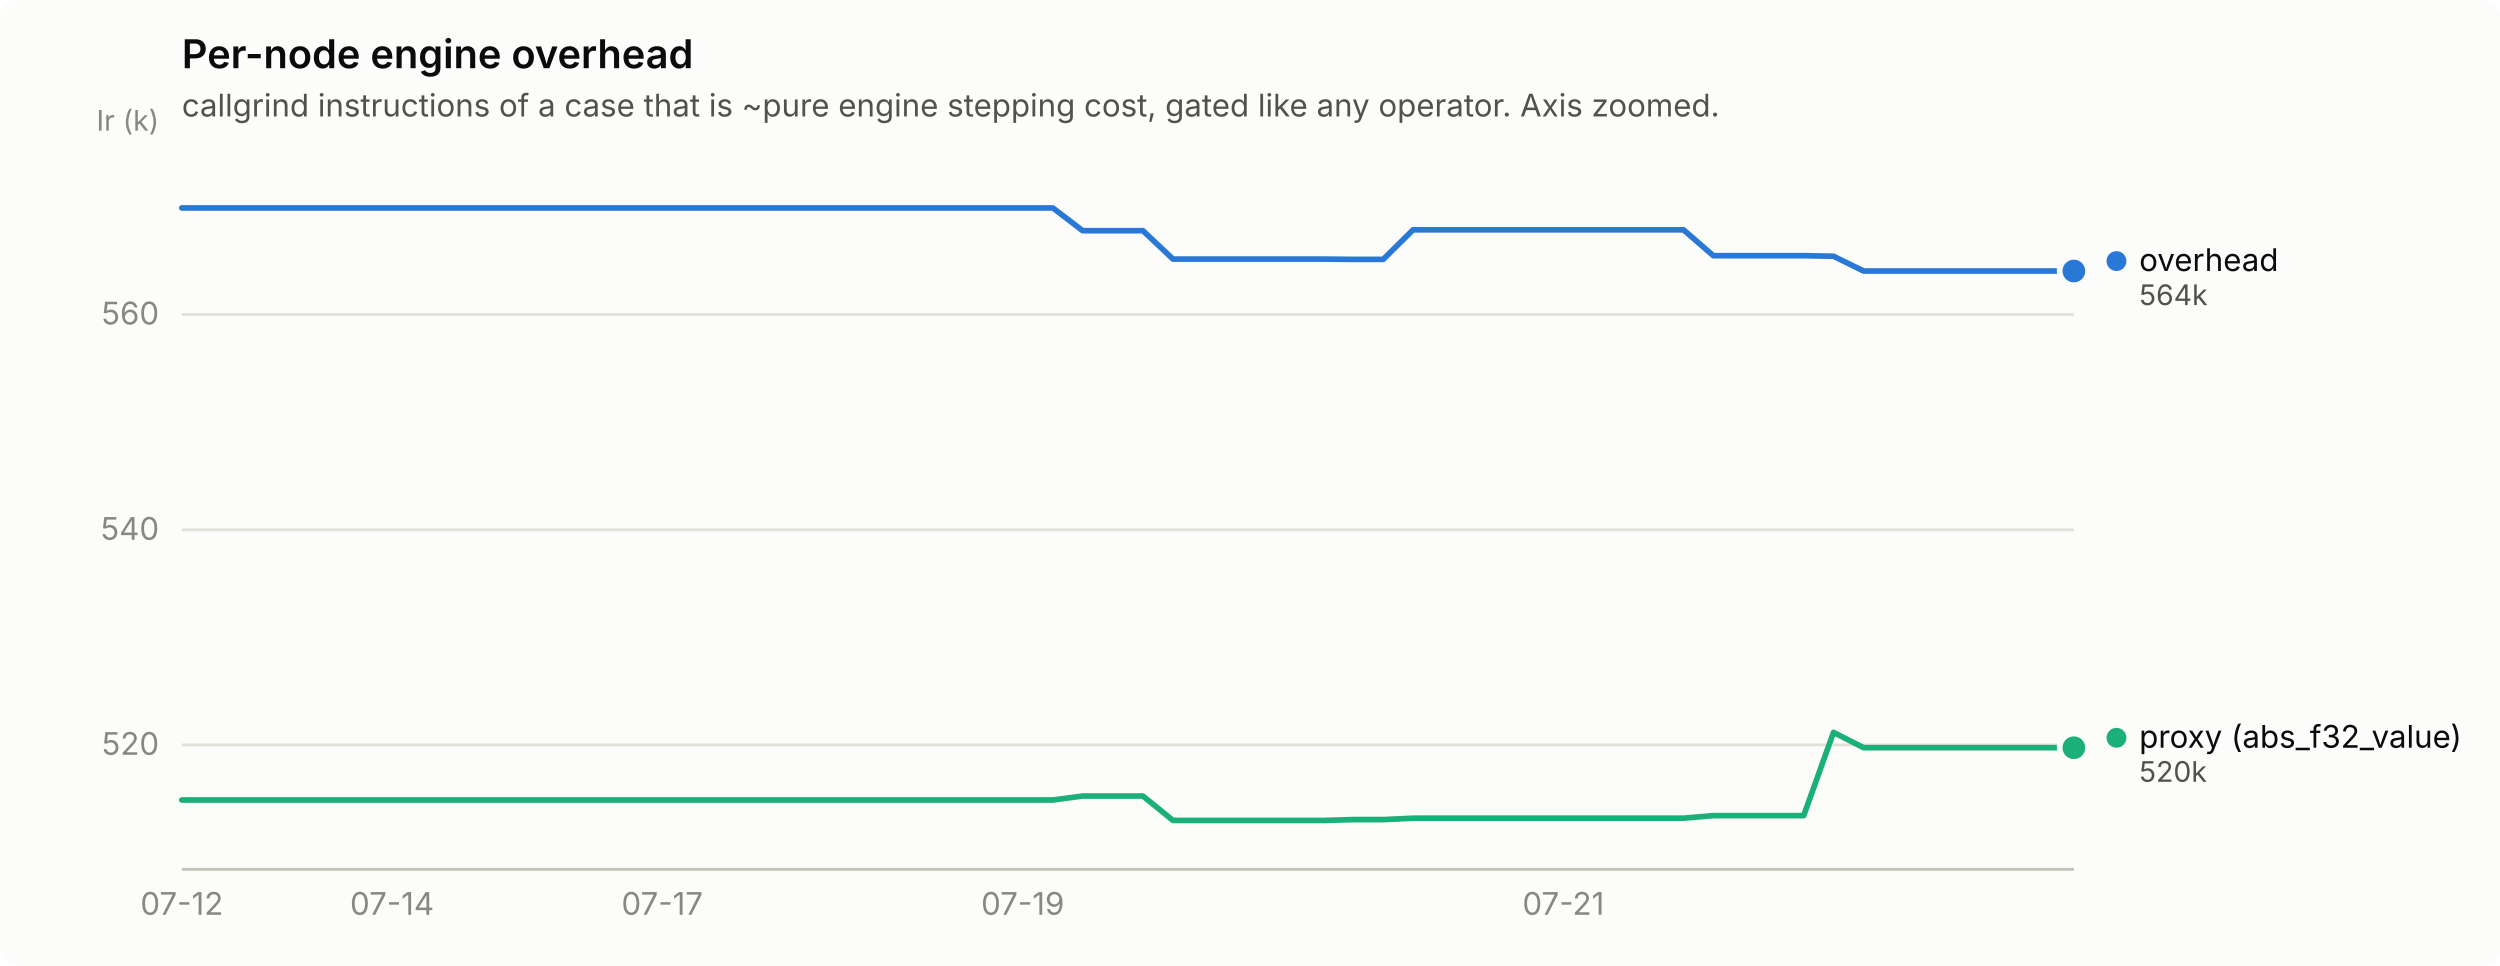
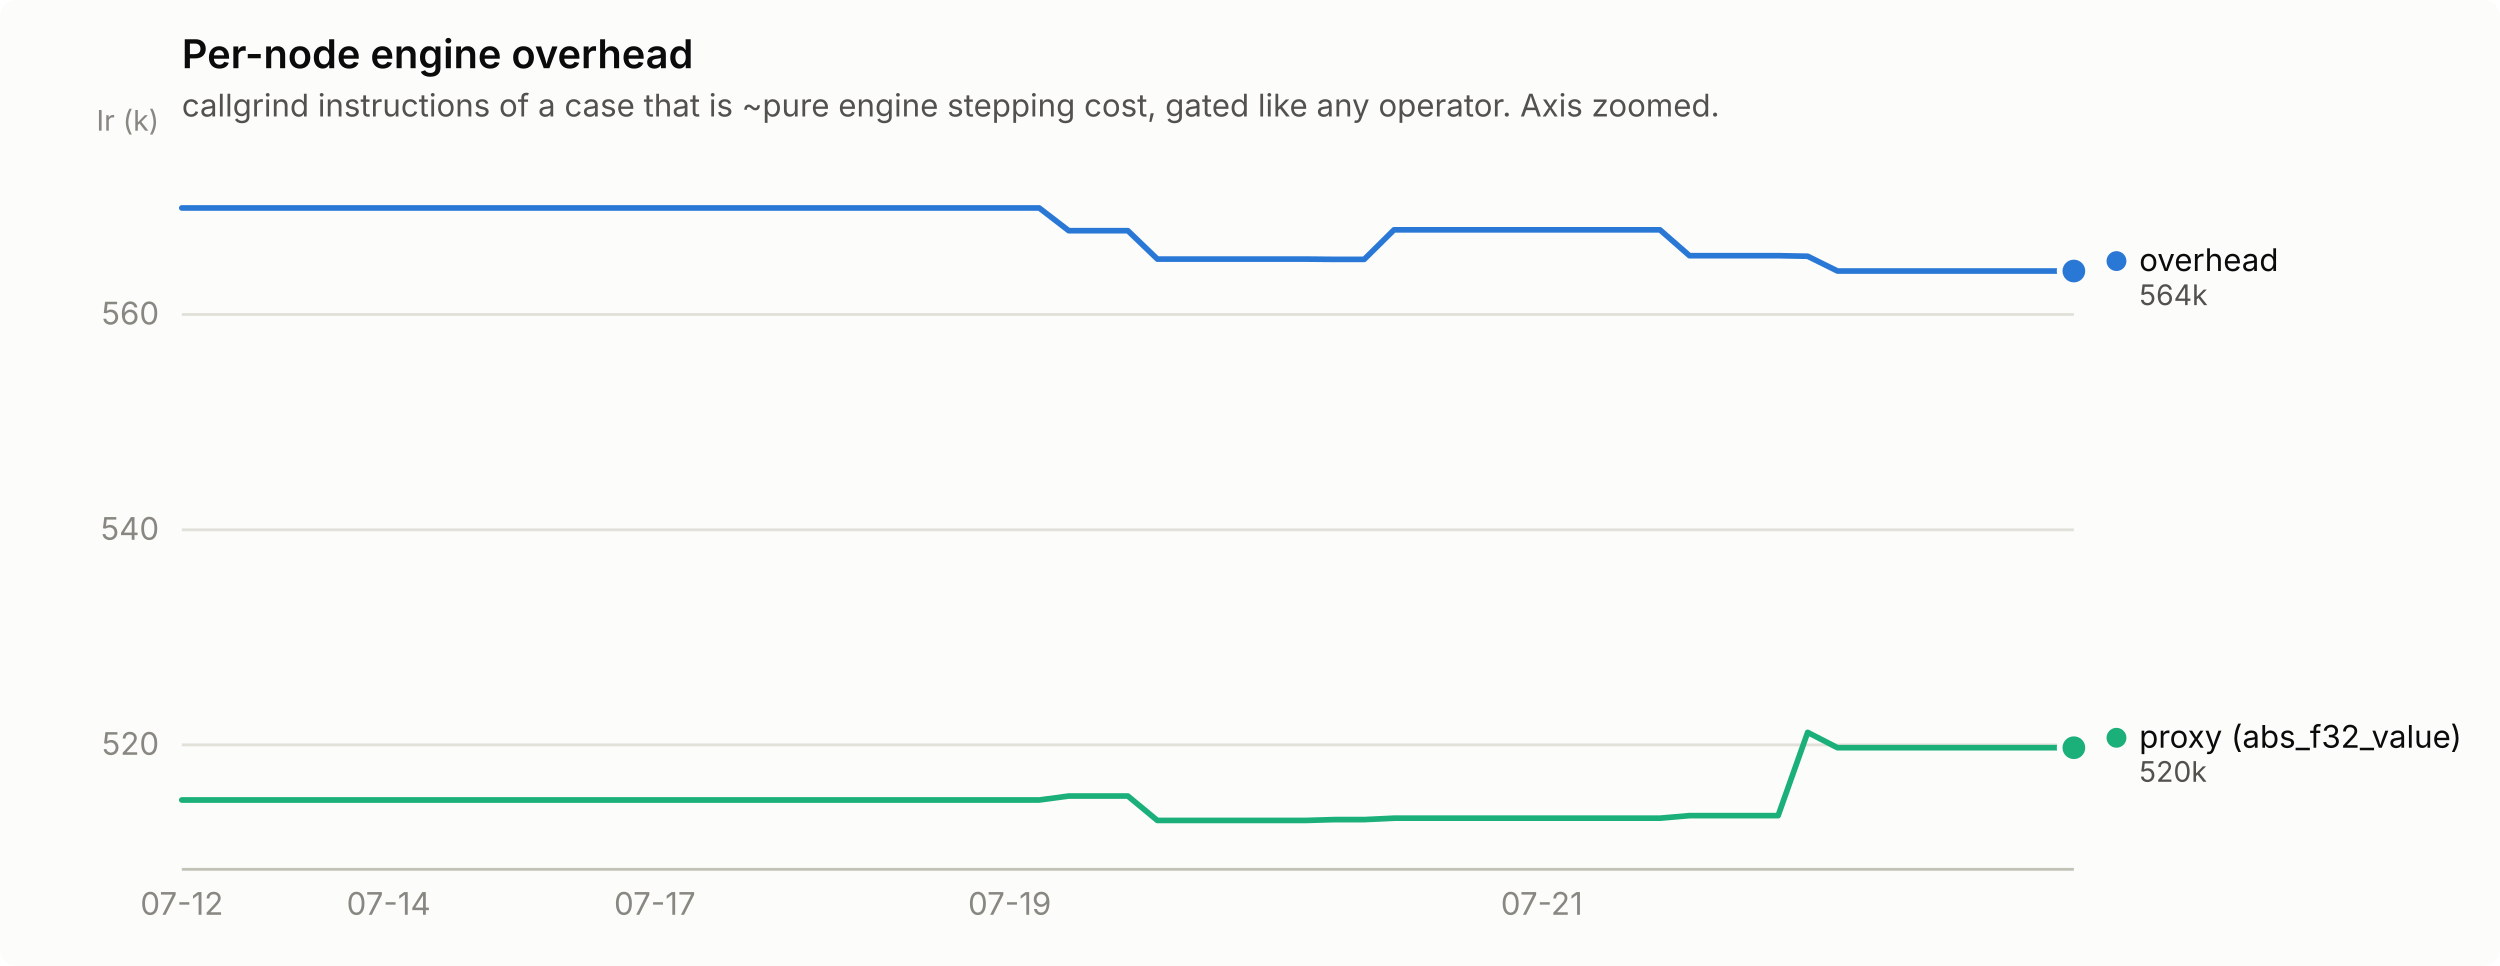
<svg xmlns="http://www.w3.org/2000/svg" width="880" height="340" viewBox="0 0 880 340" role="img" aria-label="Per-node engine overhead">
  <rect width="880" height="340" rx="6" fill="#fcfcfb" />
  <text x="64" y="24" font-family="system-ui, -apple-system, &quot;Segoe UI&quot;, sans-serif" font-size="14" font-weight="600" fill="#0b0b0b">Per-node engine overhead</text>
  <text x="64" y="41" font-family="system-ui, -apple-system, &quot;Segoe UI&quot;, sans-serif" font-size="11" fill="#52514e">callgrind instructions of a case that is ~pure engine stepping cost, gated like any operator. Axis zoomed.</text>
  <line x1="64" y1="262.2" x2="730" y2="262.2" stroke="#e1e0d9" stroke-width="1" />
  <text x="56" y="265.7" text-anchor="end" font-family="system-ui, -apple-system, &quot;Segoe UI&quot;, sans-serif" font-size="11" style="font-variant-numeric: tabular-nums" fill="#898781">520</text>
  <line x1="64" y1="186.5" x2="730" y2="186.5" stroke="#e1e0d9" stroke-width="1" />
  <text x="56" y="190.0" text-anchor="end" font-family="system-ui, -apple-system, &quot;Segoe UI&quot;, sans-serif" font-size="11" style="font-variant-numeric: tabular-nums" fill="#898781">540</text>
  <line x1="64" y1="110.7" x2="730" y2="110.7" stroke="#e1e0d9" stroke-width="1" />
  <text x="56" y="114.2" text-anchor="end" font-family="system-ui, -apple-system, &quot;Segoe UI&quot;, sans-serif" font-size="11" style="font-variant-numeric: tabular-nums" fill="#898781">560</text>
  <text x="56" y="46" text-anchor="end" font-family="system-ui, -apple-system, &quot;Segoe UI&quot;, sans-serif" font-size="10" fill="#898781">Ir (k)</text>
  <line x1="64" y1="306" x2="730" y2="306" stroke="#c3c2b7" stroke-width="1" />
  <text x="64.0" y="322" text-anchor="middle" font-family="system-ui, -apple-system, &quot;Segoe UI&quot;, sans-serif" font-size="11" style="font-variant-numeric: tabular-nums" fill="#898781">07-12</text>
-   <text x="138.0" y="322" text-anchor="middle" font-family="system-ui, -apple-system, &quot;Segoe UI&quot;, sans-serif" font-size="11" style="font-variant-numeric: tabular-nums" fill="#898781">07-14</text>
-   <text x="233.1" y="322" text-anchor="middle" font-family="system-ui, -apple-system, &quot;Segoe UI&quot;, sans-serif" font-size="11" style="font-variant-numeric: tabular-nums" fill="#898781">07-17</text>
-   <text x="360.0" y="322" text-anchor="middle" font-family="system-ui, -apple-system, &quot;Segoe UI&quot;, sans-serif" font-size="11" style="font-variant-numeric: tabular-nums" fill="#898781">07-19</text>
-   <text x="550.3" y="322" text-anchor="middle" font-family="system-ui, -apple-system, &quot;Segoe UI&quot;, sans-serif" font-size="11" style="font-variant-numeric: tabular-nums" fill="#898781">07-21</text>
-   <path d="M64.0,73.2 L74.6,73.2 L85.1,73.2 L95.7,73.2 L106.3,73.2 L116.9,73.2 L127.4,73.2 L138.0,73.2 L148.6,73.2 L159.1,73.2 L169.7,73.2 L180.3,73.2 L190.9,73.2 L201.4,73.2 L212.0,73.2 L222.6,73.2 L233.1,73.2 L243.7,73.2 L254.3,73.2 L264.9,73.2 L275.4,73.2 L286.0,73.2 L296.6,73.2 L307.1,73.2 L317.7,73.2 L328.3,73.2 L338.9,73.2 L349.4,73.2 L360.0,73.2 L370.6,73.2 L381.1,81.2 L391.7,81.2 L402.3,81.2 L412.9,91.2 L423.4,91.2 L434.0,91.2 L444.6,91.2 L455.1,91.2 L465.7,91.2 L476.3,91.3 L486.9,91.3 L497.4,80.9 L508.0,80.9 L518.6,80.9 L529.1,80.9 L539.7,80.9 L550.3,80.9 L560.9,80.9 L571.4,80.9 L582.0,80.9 L592.6,80.9 L603.1,90.0 L613.7,90.0 L624.3,90.0 L634.9,90.0 L645.4,90.2 L656.0,95.4 L666.6,95.4 L677.1,95.4 L687.7,95.4 L698.3,95.4 L708.9,95.4 L719.4,95.4 L730.0,95.4" fill="none" stroke="#2a78d6" stroke-width="2" stroke-linejoin="round" stroke-linecap="round" />
+   <text x="136.8" y="322" text-anchor="middle" font-family="system-ui, -apple-system, &quot;Segoe UI&quot;, sans-serif" font-size="11" style="font-variant-numeric: tabular-nums" fill="#898781">07-14</text>
+   <text x="230.5" y="322" text-anchor="middle" font-family="system-ui, -apple-system, &quot;Segoe UI&quot;, sans-serif" font-size="11" style="font-variant-numeric: tabular-nums" fill="#898781">07-17</text>
+   <text x="355.4" y="322" text-anchor="middle" font-family="system-ui, -apple-system, &quot;Segoe UI&quot;, sans-serif" font-size="11" style="font-variant-numeric: tabular-nums" fill="#898781">07-19</text>
+   <text x="542.7" y="322" text-anchor="middle" font-family="system-ui, -apple-system, &quot;Segoe UI&quot;, sans-serif" font-size="11" style="font-variant-numeric: tabular-nums" fill="#898781">07-21</text>
+   <path d="M64.0,73.2 L74.4,73.2 L84.8,73.2 L95.2,73.2 L105.6,73.2 L116.0,73.2 L126.4,73.2 L136.8,73.2 L147.2,73.2 L157.7,73.2 L168.1,73.2 L178.5,73.2 L188.9,73.2 L199.3,73.2 L209.7,73.2 L220.1,73.2 L230.5,73.2 L240.9,73.2 L251.3,73.2 L261.7,73.2 L272.1,73.2 L282.5,73.2 L292.9,73.2 L303.3,73.2 L313.8,73.2 L324.2,73.2 L334.6,73.2 L345.0,73.2 L355.4,73.2 L365.8,73.2 L376.2,81.2 L386.6,81.2 L397.0,81.2 L407.4,91.2 L417.8,91.2 L428.2,91.2 L438.6,91.2 L449.0,91.2 L459.4,91.2 L469.8,91.3 L480.2,91.3 L490.7,80.9 L501.1,80.9 L511.5,80.9 L521.9,80.9 L532.3,80.9 L542.7,80.9 L553.1,80.9 L563.5,80.9 L573.9,80.9 L584.3,80.9 L594.7,90.0 L605.1,90.0 L615.5,90.0 L625.9,90.0 L636.3,90.2 L646.8,95.4 L657.2,95.4 L667.6,95.4 L678.0,95.4 L688.4,95.4 L698.8,95.4 L709.2,95.4 L719.6,95.4 L730.0,95.4" fill="none" stroke="#2a78d6" stroke-width="2" stroke-linejoin="round" stroke-linecap="round" />
  <circle cx="730.0" cy="95.4" r="6" fill="#fcfcfb" />
  <circle cx="730.0" cy="95.4" r="4" fill="#2a78d6" />
-   <path d="M64.0,281.6 L74.6,281.6 L85.1,281.6 L95.7,281.6 L106.3,281.6 L116.9,281.6 L127.4,281.6 L138.0,281.6 L148.6,281.6 L159.1,281.6 L169.7,281.6 L180.3,281.6 L190.9,281.6 L201.4,281.6 L212.0,281.6 L222.6,281.6 L233.1,281.6 L243.7,281.6 L254.3,281.6 L264.9,281.6 L275.4,281.6 L286.0,281.6 L296.6,281.6 L307.1,281.6 L317.7,281.6 L328.3,281.6 L338.9,281.6 L349.4,281.6 L360.0,281.6 L370.6,281.6 L381.1,280.2 L391.7,280.2 L402.3,280.2 L412.9,288.8 L423.4,288.8 L434.0,288.8 L444.6,288.8 L455.1,288.8 L465.7,288.8 L476.3,288.5 L486.9,288.5 L497.4,288.0 L508.0,288.0 L518.6,288.0 L529.1,288.0 L539.7,288.0 L550.3,288.0 L560.9,288.0 L571.4,288.0 L582.0,288.0 L592.6,288.0 L603.1,287.1 L613.7,287.1 L624.3,287.1 L634.9,287.1 L645.4,257.8 L656.0,263.2 L666.6,263.2 L677.1,263.2 L687.7,263.2 L698.3,263.2 L708.9,263.2 L719.4,263.2 L730.0,263.2" fill="none" stroke="#1baf7a" stroke-width="2" stroke-linejoin="round" stroke-linecap="round" />
+   <path d="M64.0,281.6 L74.4,281.6 L84.8,281.6 L95.2,281.6 L105.6,281.6 L116.0,281.6 L126.4,281.6 L136.8,281.6 L147.2,281.6 L157.7,281.6 L168.1,281.6 L178.5,281.6 L188.9,281.6 L199.3,281.6 L209.7,281.6 L220.1,281.6 L230.5,281.6 L240.9,281.6 L251.3,281.6 L261.7,281.6 L272.1,281.6 L282.5,281.6 L292.9,281.6 L303.3,281.6 L313.8,281.6 L324.2,281.6 L334.6,281.6 L345.0,281.6 L355.4,281.6 L365.8,281.6 L376.2,280.2 L386.6,280.2 L397.0,280.2 L407.4,288.8 L417.8,288.8 L428.2,288.8 L438.6,288.8 L449.0,288.8 L459.4,288.8 L469.8,288.5 L480.2,288.5 L490.7,288.0 L501.1,288.0 L511.5,288.0 L521.9,288.0 L532.3,288.0 L542.7,288.0 L553.1,288.0 L563.5,288.0 L573.9,288.0 L584.3,288.0 L594.7,287.1 L605.1,287.1 L615.5,287.1 L625.9,287.1 L636.3,257.8 L646.8,263.2 L657.2,263.2 L667.6,263.2 L678.0,263.2 L688.4,263.2 L698.8,263.2 L709.2,263.2 L719.6,263.2 L730.0,263.2" fill="none" stroke="#1baf7a" stroke-width="2" stroke-linejoin="round" stroke-linecap="round" />
  <circle cx="730.0" cy="263.2" r="6" fill="#fcfcfb" />
  <circle cx="730.0" cy="263.2" r="4" fill="#1baf7a" />
  <circle cx="745.0" cy="91.9" r="3.5" fill="#2a78d6" />
  <text x="753.0" y="95.4" font-family="system-ui, -apple-system, &quot;Segoe UI&quot;, sans-serif" font-size="11" fill="#0b0b0b">overhead</text>
  <text x="753.0" y="107.4" font-family="system-ui, -apple-system, &quot;Segoe UI&quot;, sans-serif" font-size="10" style="font-variant-numeric: tabular-nums" fill="#52514e">564k</text>
  <circle cx="745.0" cy="259.7" r="3.5" fill="#1baf7a" />
  <text x="753.0" y="263.2" font-family="system-ui, -apple-system, &quot;Segoe UI&quot;, sans-serif" font-size="11" fill="#0b0b0b">proxy (abs_f32_value)</text>
  <text x="753.0" y="275.2" font-family="system-ui, -apple-system, &quot;Segoe UI&quot;, sans-serif" font-size="10" style="font-variant-numeric: tabular-nums" fill="#52514e">520k</text>
</svg>
